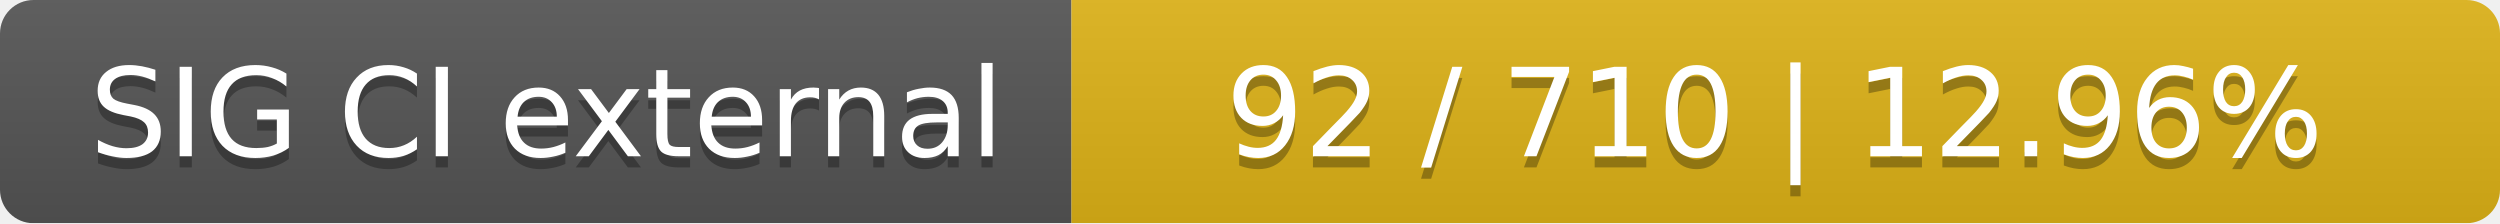
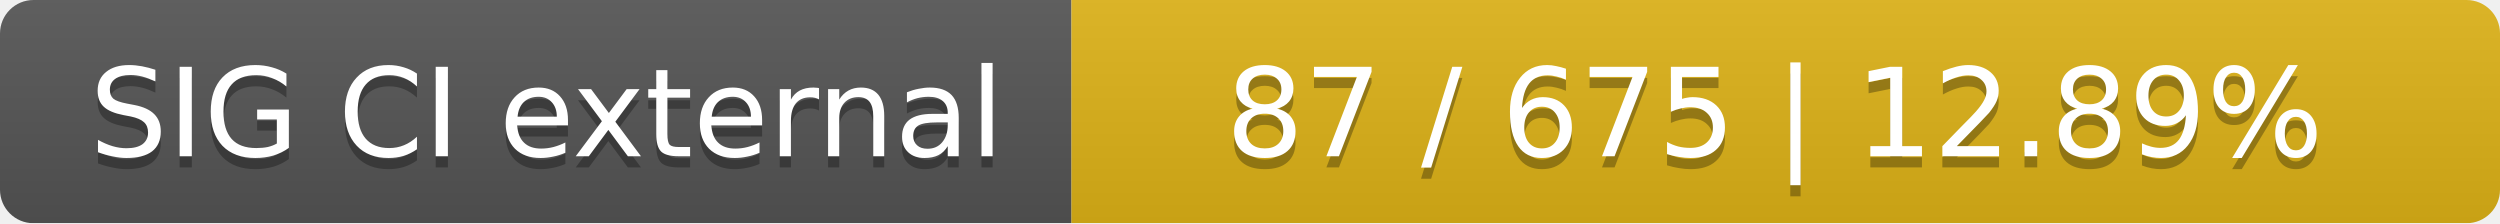
<svg xmlns="http://www.w3.org/2000/svg" width="224" height="20">
  <linearGradient id="smooth" x2="0" y2="100%">
    <stop offset="0" stop-color="#bbb" stop-opacity=".1" />
    <stop offset="1" stop-opacity=".1" />
  </linearGradient>
  <mask id="round">
    <rect width="224" height="20" rx="3" fill="#fff" />
  </mask>
  <g mask="url(#round)">
    <rect width="96" height="20" fill="#555" />
    <rect x="96" width="128" height="20" fill="#dfb317" />
    <rect width="224" height="20" fill="url(#smooth)" />
  </g>
  <g fill="#fff" text-anchor="middle" font-family="DejaVu Sans,Verdana,Geneva,sans-serif" font-size="11">
    <text x="49" y="15" fill="#010101" fill-opacity=".3">SIG CI external</text>
    <text x="49" y="14">SIG CI external</text>
-     <text x="159" y="15" fill="#010101" fill-opacity=".3">92 / 710    |    12.96%</text>
-     <text x="159" y="14">92 / 710    |    12.96%</text>
+     <text x="159" y="15" fill="#010101" fill-opacity=".3">87 / 675    |    12.89%</text>
+     <text x="159" y="14">87 / 675    |    12.89%</text>
  </g>
</svg>
